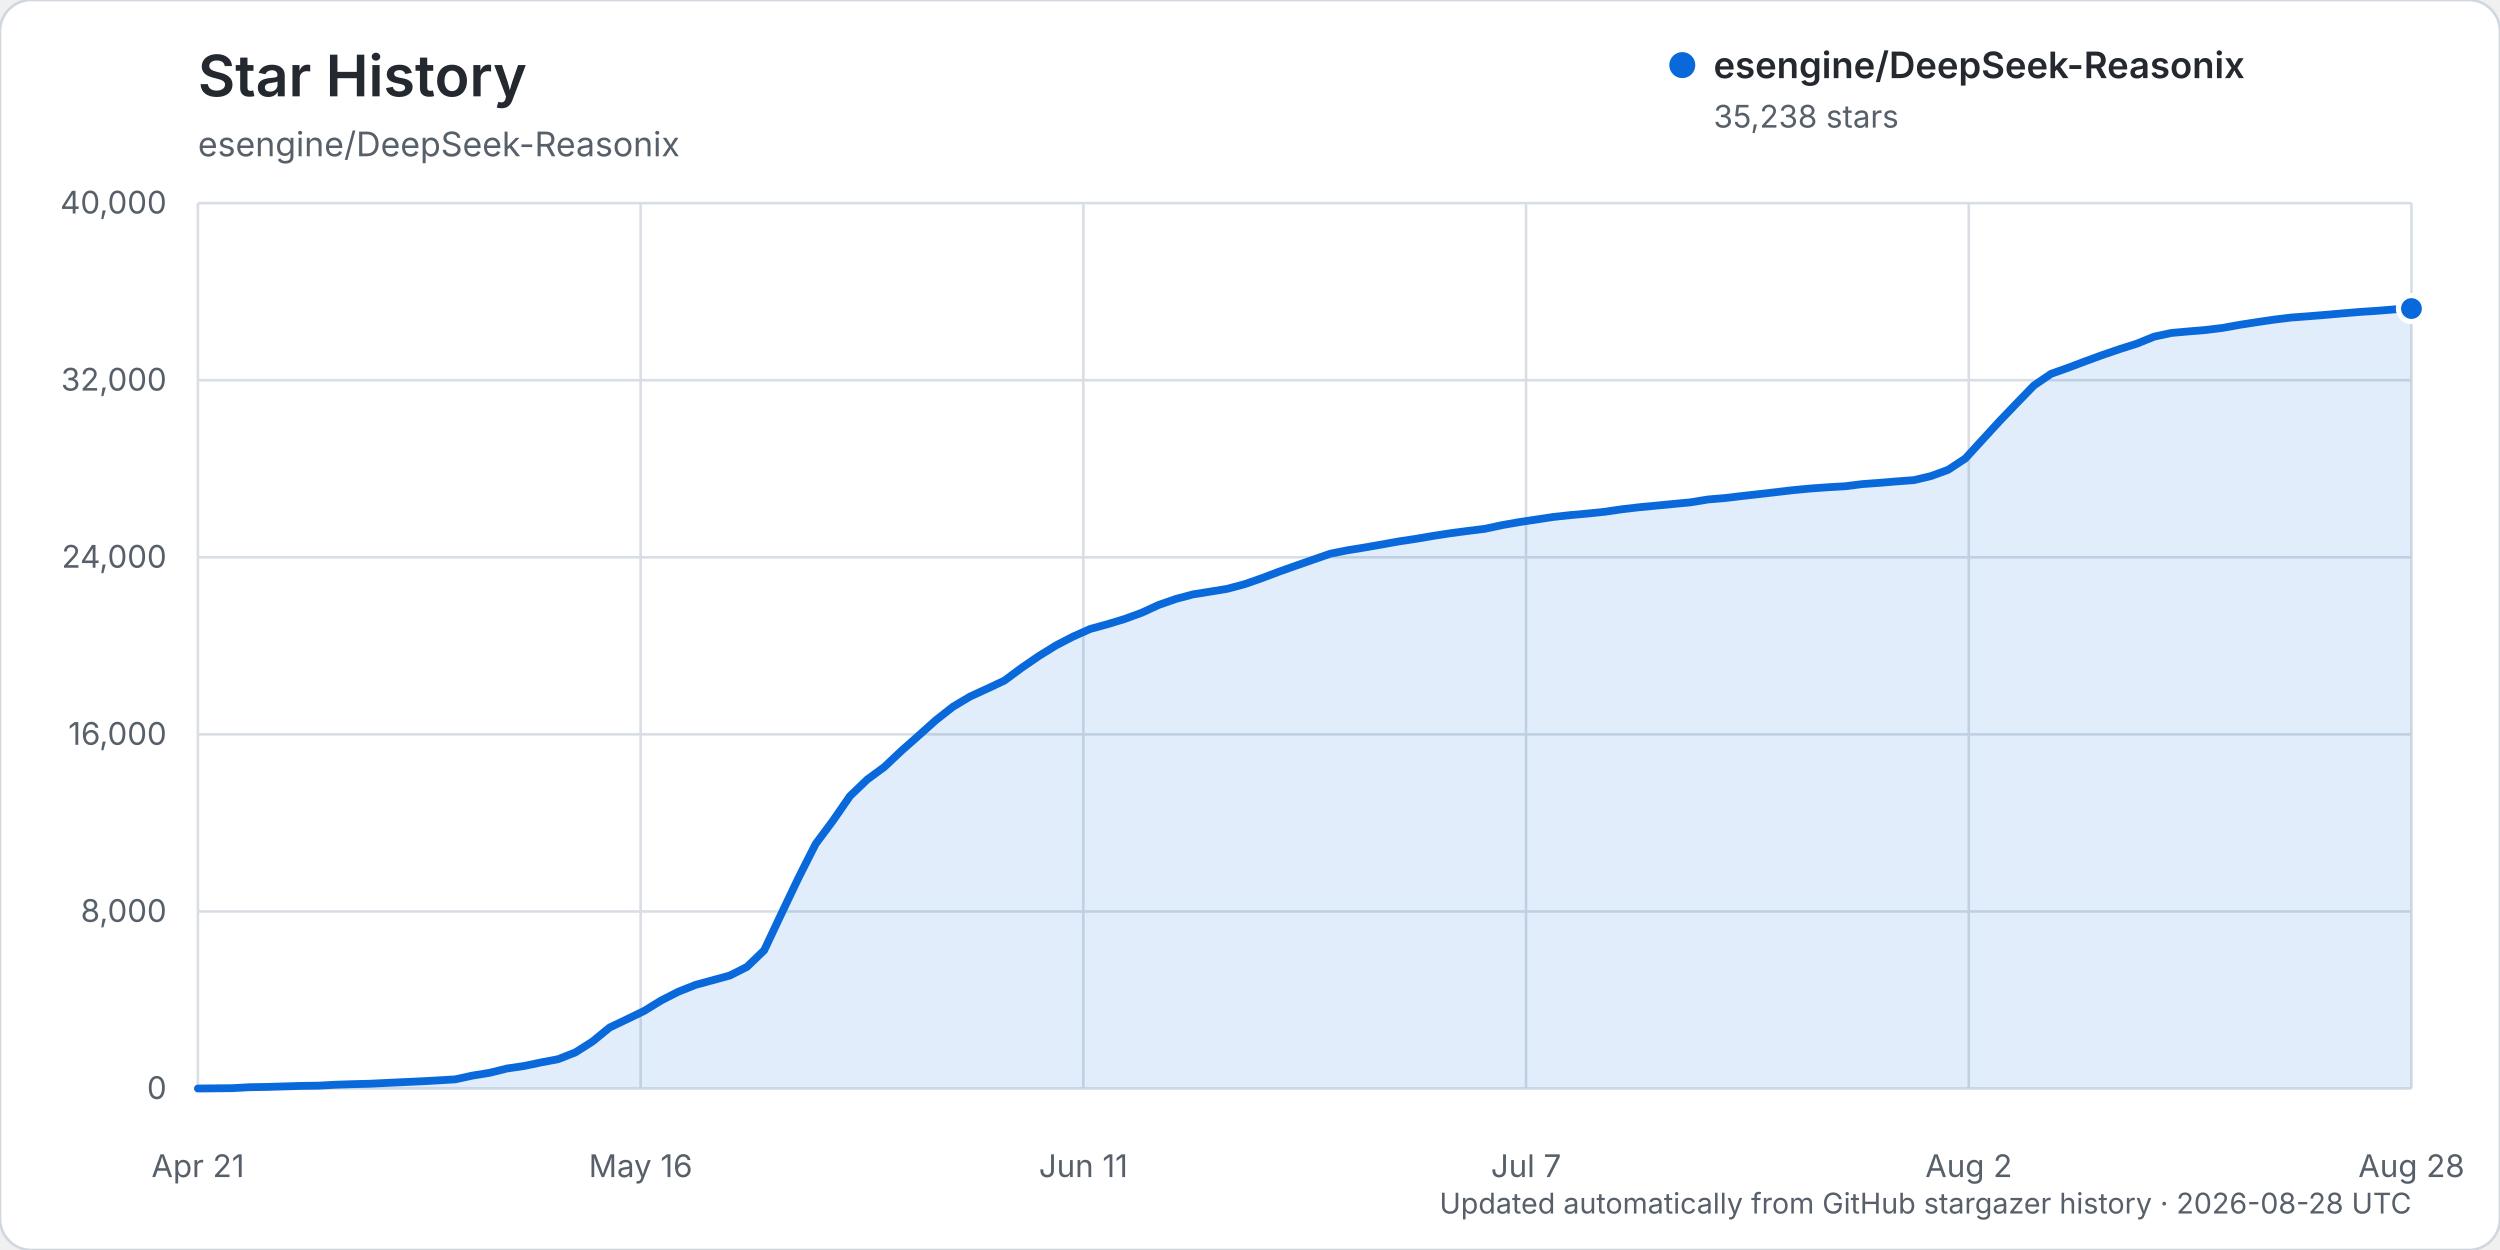
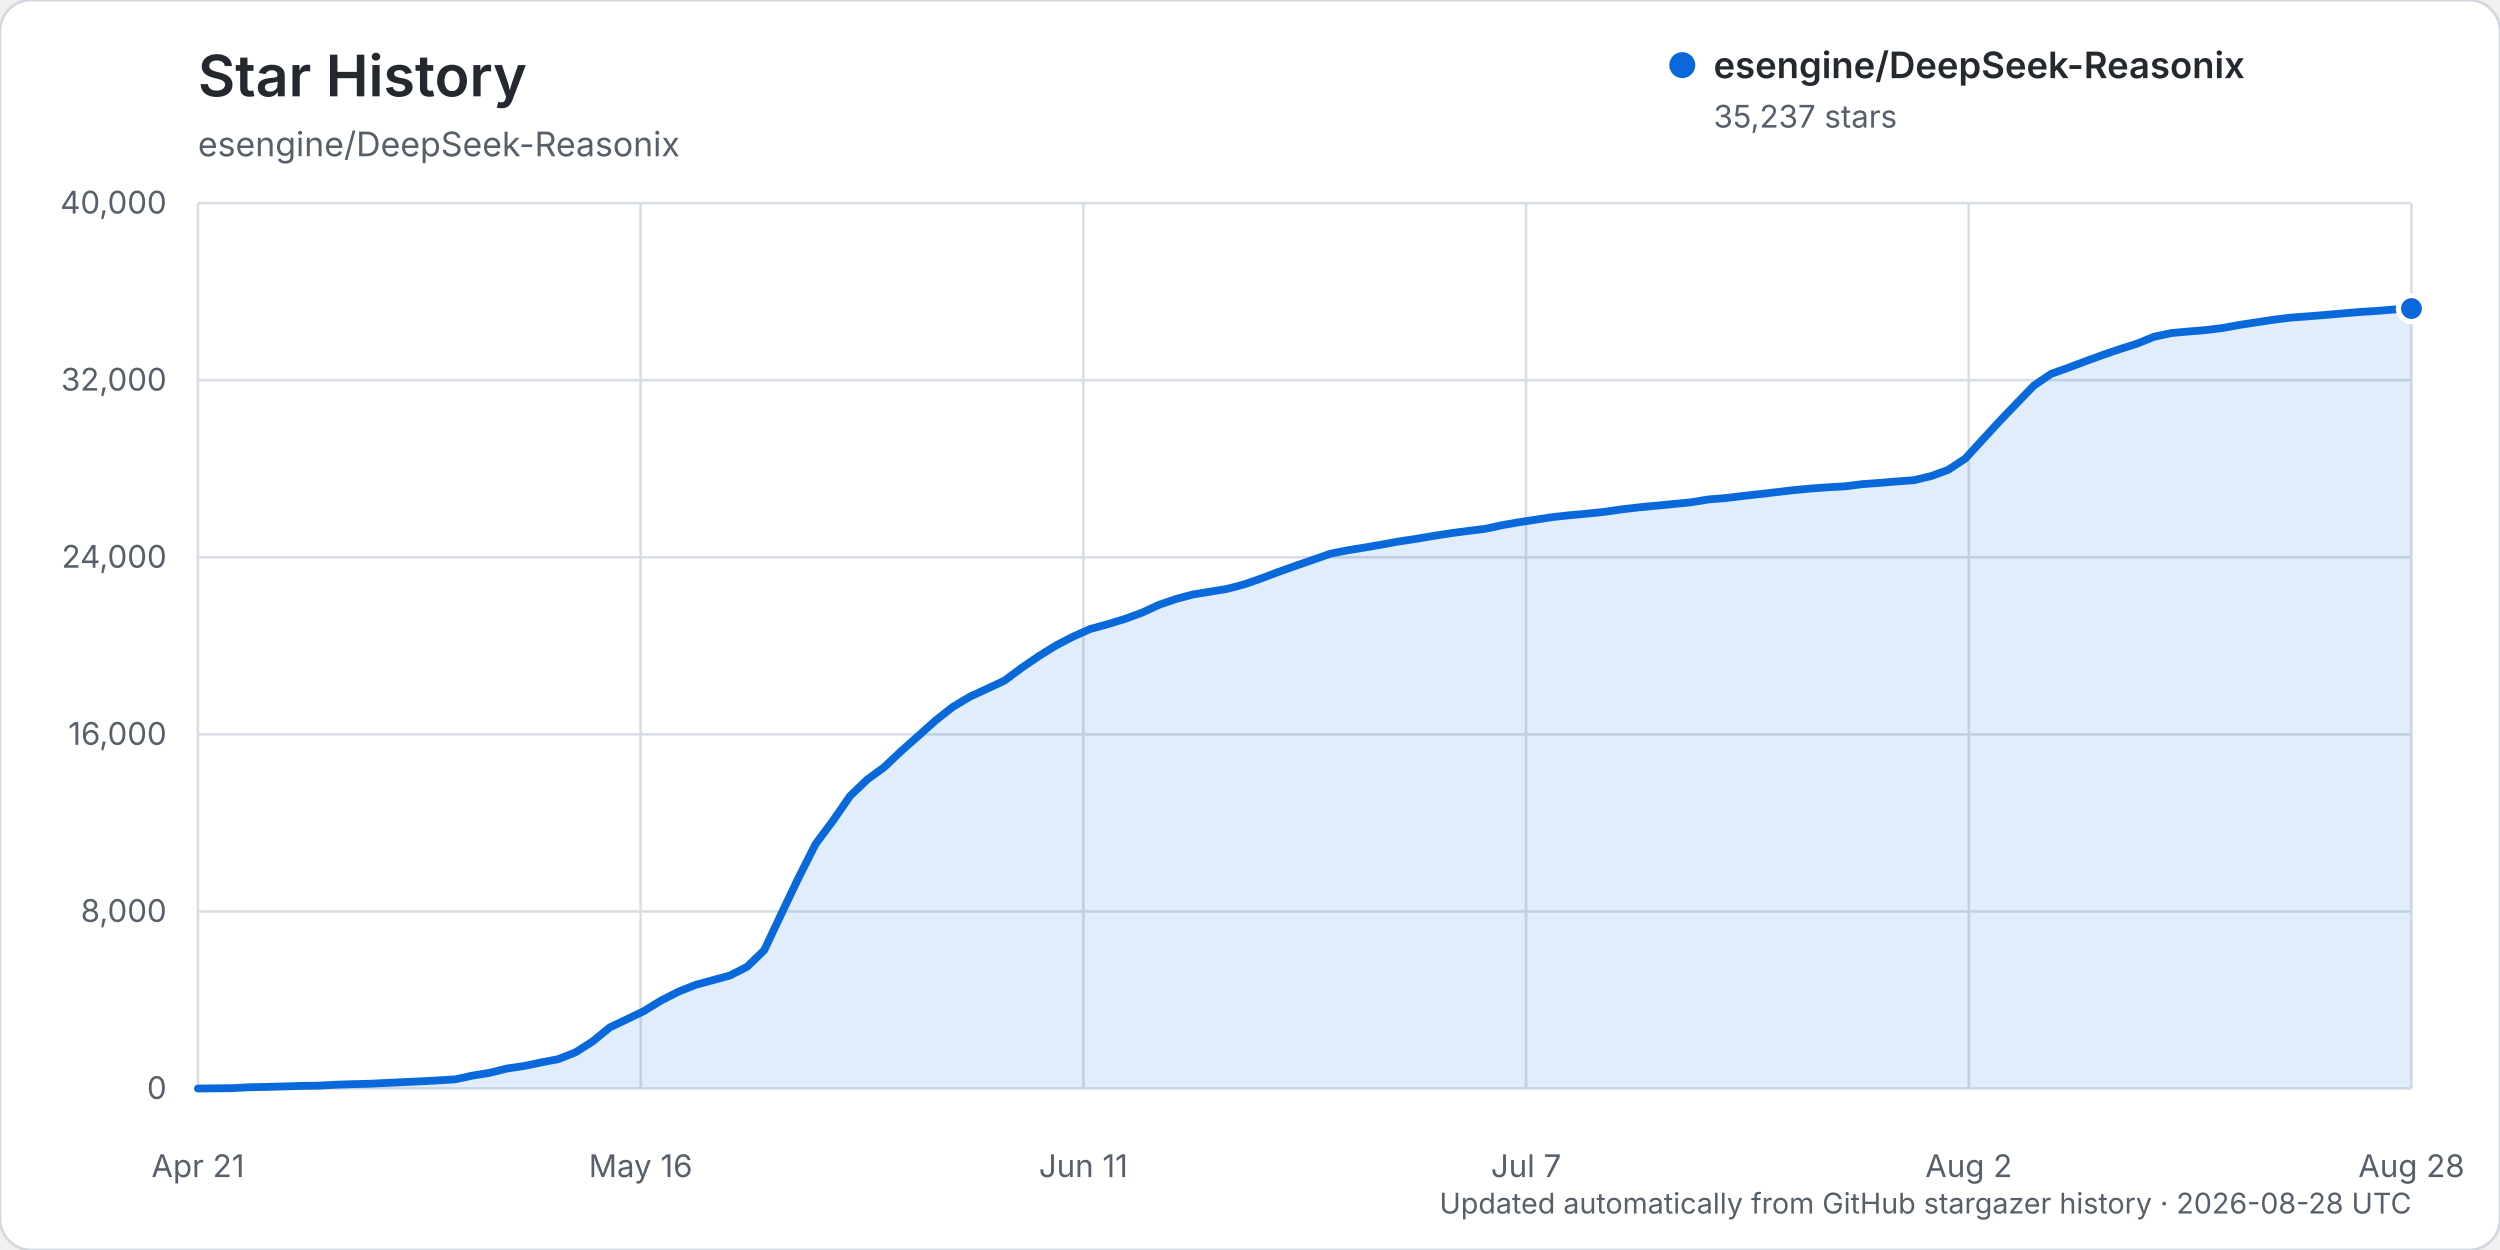
<svg xmlns="http://www.w3.org/2000/svg" width="960" height="480" viewBox="0 0 960 480" role="img" aria-labelledby="title description">
  <rect width="960" height="480" rx="12" fill="#ffffff" stroke="#d0d7de" />
  <text x="76" y="37" fill="#24292f" font-family="-apple-system, BlinkMacSystemFont, 'Segoe UI', sans-serif" font-size="22" font-weight="600">Star History</text>
  <text x="76" y="60" fill="#57606a" font-family="-apple-system, BlinkMacSystemFont, 'Segoe UI', sans-serif" font-size="13">esengine/DeepSeek-Reasonix</text>
  <g font-family="-apple-system, BlinkMacSystemFont, 'Segoe UI', sans-serif">
    <line x1="76" y1="418.00" x2="926" y2="418.00" stroke="#d8dee4" stroke-width="1" />
    <text x="64" y="422.00" text-anchor="end" fill="#57606a" font-size="12">0</text>
    <line x1="76" y1="350.00" x2="926" y2="350.00" stroke="#d8dee4" stroke-width="1" />
    <text x="64" y="354.00" text-anchor="end" fill="#57606a" font-size="12">8,000</text>
    <line x1="76" y1="282.00" x2="926" y2="282.00" stroke="#d8dee4" stroke-width="1" />
    <text x="64" y="286.00" text-anchor="end" fill="#57606a" font-size="12">16,000</text>
    <line x1="76" y1="214.00" x2="926" y2="214.00" stroke="#d8dee4" stroke-width="1" />
    <text x="64" y="218.00" text-anchor="end" fill="#57606a" font-size="12">24,000</text>
    <line x1="76" y1="146.00" x2="926" y2="146.00" stroke="#d8dee4" stroke-width="1" />
    <text x="64" y="150.00" text-anchor="end" fill="#57606a" font-size="12">32,000</text>
    <line x1="76" y1="78.00" x2="926" y2="78.00" stroke="#d8dee4" stroke-width="1" />
    <text x="64" y="82.00" text-anchor="end" fill="#57606a" font-size="12">40,000</text>
    <line x1="76.00" y1="78" x2="76.00" y2="418" stroke="#d8dee4" stroke-width="1" />
    <text x="76.00" y="452" text-anchor="middle" fill="#57606a" font-size="12">Apr 21</text>
    <line x1="246.00" y1="78" x2="246.00" y2="418" stroke="#d8dee4" stroke-width="1" />
    <text x="246.00" y="452" text-anchor="middle" fill="#57606a" font-size="12">May 16</text>
    <line x1="416.00" y1="78" x2="416.00" y2="418" stroke="#d8dee4" stroke-width="1" />
    <text x="416.00" y="452" text-anchor="middle" fill="#57606a" font-size="12">Jun 11</text>
    <line x1="586.00" y1="78" x2="586.00" y2="418" stroke="#d8dee4" stroke-width="1" />
    <text x="586.00" y="452" text-anchor="middle" fill="#57606a" font-size="12">Jul 7</text>
    <line x1="756.00" y1="78" x2="756.00" y2="418" stroke="#d8dee4" stroke-width="1" />
    <text x="756.00" y="452" text-anchor="middle" fill="#57606a" font-size="12">Aug 2</text>
    <line x1="926.00" y1="78" x2="926.00" y2="418" stroke="#d8dee4" stroke-width="1" />
    <text x="926.00" y="452" text-anchor="middle" fill="#57606a" font-size="12">Aug 28</text>
-     <path d="M76.00,417.99 L89.18,417.86 L95.77,417.49 L102.36,417.38 L108.95,417.19 L115.53,416.99 L122.12,416.90 L128.71,416.54 L135.30,416.32 L141.89,416.16 L148.48,415.84 L155.07,415.53 L161.66,415.23 L168.25,414.87 L174.84,414.46 L181.43,413.03 L188.02,411.96 L194.60,410.32 L201.19,409.35 L207.78,407.97 L214.37,406.71 L220.96,404.11 L227.55,399.92 L234.14,394.54 L240.73,391.40 L247.32,388.21 L253.91,384.17 L260.50,380.81 L267.09,378.19 L273.67,376.40 L280.26,374.60 L286.85,371.27 L293.44,364.92 L300.03,350.93 L306.62,337.10 L313.21,324.07 L319.80,315.22 L326.39,305.69 L332.98,299.37 L339.57,294.52 L346.16,288.31 L352.74,282.48 L359.33,276.58 L365.92,271.40 L372.51,267.47 L379.10,264.45 L385.69,261.35 L392.28,256.47 L398.87,251.95 L405.46,247.86 L412.05,244.45 L418.64,241.52 L425.22,239.71 L431.81,237.71 L438.40,235.30 L444.99,232.27 L451.58,229.98 L458.17,228.23 L464.76,227.18 L471.35,226.09 L477.94,224.32 L484.53,222.02 L491.12,219.53 L497.71,217.19 L504.29,214.90 L510.88,212.61 L517.47,211.31 L524.06,210.23 L530.65,209.08 L537.24,207.89 L543.83,206.90 L550.42,205.77 L557.01,204.75 L563.60,203.88 L570.19,203.07 L576.78,201.65 L583.36,200.50 L589.95,199.50 L596.54,198.50 L603.13,197.79 L609.72,197.20 L616.31,196.51 L622.90,195.54 L629.49,194.78 L636.08,194.15 L642.67,193.51 L649.26,192.89 L655.84,191.80 L662.43,191.25 L669.02,190.46 L675.61,189.72 L682.20,188.96 L688.79,188.19 L695.38,187.57 L701.97,187.10 L708.56,186.72 L715.15,185.89 L721.74,185.41 L728.33,184.86 L734.91,184.37 L741.50,182.81 L748.09,180.40 L754.68,176.07 L761.27,168.87 L767.86,161.68 L774.45,154.81 L781.04,148.01 L787.63,143.53 L794.22,141.20 L800.81,138.70 L807.40,136.30 L813.98,134.05 L820.57,131.96 L827.16,129.28 L833.75,127.86 L840.34,127.27 L846.93,126.72 L853.52,125.91 L860.11,124.72 L866.70,123.70 L873.29,122.73 L879.88,121.93 L886.47,121.44 L893.05,120.91 L899.64,120.33 L906.23,119.78 L912.82,119.35 L919.41,118.81 L926.00,118.48 L926.00,418.00 L76.00,418.00 Z" fill="#0969da" opacity="0.12" />
-     <path d="M76.00,417.99 L89.18,417.86 L95.77,417.49 L102.36,417.38 L108.95,417.19 L115.53,416.99 L122.12,416.90 L128.71,416.54 L135.30,416.32 L141.89,416.16 L148.48,415.84 L155.07,415.53 L161.66,415.23 L168.25,414.87 L174.84,414.46 L181.43,413.03 L188.02,411.96 L194.60,410.32 L201.19,409.35 L207.78,407.97 L214.37,406.71 L220.96,404.11 L227.55,399.92 L234.14,394.54 L240.73,391.40 L247.32,388.21 L253.91,384.17 L260.50,380.81 L267.09,378.19 L273.67,376.40 L280.26,374.60 L286.85,371.27 L293.44,364.92 L300.03,350.93 L306.62,337.10 L313.21,324.07 L319.80,315.22 L326.39,305.69 L332.98,299.37 L339.57,294.52 L346.16,288.31 L352.74,282.48 L359.33,276.58 L365.92,271.40 L372.51,267.47 L379.10,264.45 L385.69,261.35 L392.28,256.47 L398.87,251.95 L405.46,247.86 L412.05,244.45 L418.64,241.52 L425.22,239.71 L431.81,237.71 L438.40,235.30 L444.99,232.27 L451.58,229.98 L458.17,228.23 L464.76,227.18 L471.35,226.09 L477.94,224.32 L484.53,222.02 L491.12,219.53 L497.71,217.19 L504.29,214.90 L510.88,212.61 L517.47,211.31 L524.06,210.23 L530.65,209.08 L537.24,207.89 L543.83,206.90 L550.42,205.77 L557.01,204.75 L563.60,203.88 L570.19,203.07 L576.78,201.65 L583.36,200.50 L589.95,199.50 L596.54,198.50 L603.13,197.79 L609.72,197.20 L616.31,196.51 L622.90,195.54 L629.49,194.78 L636.08,194.15 L642.67,193.51 L649.26,192.89 L655.84,191.80 L662.43,191.25 L669.02,190.46 L675.61,189.72 L682.20,188.96 L688.79,188.19 L695.38,187.57 L701.97,187.10 L708.56,186.72 L715.15,185.89 L721.74,185.41 L728.33,184.86 L734.91,184.37 L741.50,182.81 L748.09,180.40 L754.68,176.07 L761.27,168.87 L767.86,161.68 L774.45,154.81 L781.04,148.01 L787.63,143.53 L794.22,141.20 L800.81,138.70 L807.40,136.30 L813.98,134.05 L820.57,131.96 L827.16,129.28 L833.75,127.86 L840.34,127.27 L846.93,126.72 L853.52,125.91 L860.11,124.72 L866.70,123.70 L873.29,122.73 L879.88,121.93 L886.47,121.44 L893.05,120.91 L899.64,120.33 L906.23,119.78 L912.82,119.35 L919.41,118.81 L926.00,118.48" fill="none" stroke="#0969da" stroke-width="3" stroke-linecap="round" stroke-linejoin="round" />
-     <circle cx="926.00" cy="118.48" r="5" fill="#0969da" stroke="#ffffff" stroke-width="2" />
+     <path d="M76.00,417.99 L89.18,417.86 L95.77,417.49 L102.36,417.38 L108.95,417.19 L115.53,416.99 L122.12,416.90 L128.71,416.54 L135.30,416.32 L141.89,416.16 L148.48,415.84 L155.07,415.53 L161.66,415.23 L168.25,414.87 L174.84,414.46 L181.43,413.03 L188.02,411.96 L194.60,410.32 L201.19,409.35 L207.78,407.97 L214.37,406.71 L220.96,404.11 L227.55,399.92 L234.14,394.54 L240.73,391.40 L247.32,388.21 L253.91,384.17 L260.50,380.81 L267.09,378.19 L273.67,376.40 L280.26,374.60 L286.85,371.27 L293.44,364.92 L300.03,350.94 L306.62,337.11 L313.21,324.07 L319.80,315.23 L326.39,305.70 L332.98,299.38 L339.57,294.54 L346.16,288.32 L352.74,282.50 L359.33,276.59 L365.92,271.42 L372.51,267.49 L379.10,264.46 L385.69,261.37 L392.28,256.48 L398.87,251.97 L405.46,247.88 L412.05,244.46 L418.64,241.54 L425.22,239.73 L431.81,237.72 L438.40,235.32 L444.99,232.28 L451.58,230.00 L458.17,228.25 L464.76,227.20 L471.35,226.10 L477.94,224.34 L484.53,222.04 L491.12,219.54 L497.71,217.20 L504.29,214.92 L510.88,212.62 L517.47,211.32 L524.06,210.25 L530.65,209.10 L537.24,207.91 L543.83,206.92 L550.42,205.79 L557.01,204.77 L563.60,203.90 L570.19,203.09 L576.78,201.67 L583.36,200.52 L589.95,199.52 L596.54,198.51 L603.13,197.81 L609.72,197.21 L616.31,196.52 L622.90,195.56 L629.49,194.80 L636.08,194.17 L642.67,193.53 L649.26,192.90 L655.84,191.81 L662.43,191.27 L669.02,190.48 L675.61,189.74 L682.20,188.98 L688.79,188.21 L695.38,187.59 L701.97,187.11 L708.56,186.74 L715.15,185.91 L721.74,185.43 L728.33,184.88 L734.91,184.39 L741.50,182.83 L748.09,180.42 L754.68,176.09 L761.27,168.89 L767.86,161.70 L774.45,154.83 L781.04,148.03 L787.63,143.56 L794.22,141.22 L800.81,138.72 L807.40,136.33 L813.98,134.07 L820.57,131.98 L827.16,129.31 L833.75,127.89 L840.34,127.30 L846.93,126.75 L853.52,125.94 L860.11,124.75 L866.70,123.73 L873.29,122.75 L879.88,121.95 L886.47,121.46 L893.05,120.93 L899.64,120.36 L906.23,119.80 L912.82,119.38 L919.41,118.83 L926.00,118.49 L926.00,418.00 L76.00,418.00 Z" fill="#0969da" opacity="0.12" />
+     <path d="M76.00,417.99 L89.18,417.86 L95.77,417.49 L102.36,417.38 L108.95,417.19 L115.53,416.99 L122.12,416.90 L128.71,416.54 L135.30,416.32 L141.89,416.16 L148.48,415.84 L155.07,415.53 L161.66,415.23 L168.25,414.87 L174.84,414.46 L181.43,413.03 L188.02,411.96 L194.60,410.32 L201.19,409.35 L207.78,407.97 L214.37,406.71 L220.96,404.11 L227.55,399.92 L234.14,394.54 L240.73,391.40 L247.32,388.21 L253.91,384.17 L260.50,380.81 L267.09,378.19 L273.67,376.40 L280.26,374.60 L286.85,371.27 L293.44,364.92 L300.03,350.94 L306.62,337.11 L313.21,324.07 L319.80,315.23 L326.39,305.70 L332.98,299.38 L339.57,294.54 L346.16,288.32 L352.74,282.50 L359.33,276.59 L365.92,271.42 L372.51,267.49 L379.10,264.46 L385.69,261.37 L392.28,256.48 L398.87,251.97 L405.46,247.88 L412.05,244.46 L418.64,241.54 L425.22,239.73 L431.81,237.72 L438.40,235.32 L444.99,232.28 L451.58,230.00 L458.17,228.25 L464.76,227.20 L471.35,226.10 L477.94,224.34 L484.53,222.04 L491.12,219.54 L497.71,217.20 L504.29,214.92 L510.88,212.62 L517.47,211.32 L524.06,210.25 L530.65,209.10 L537.24,207.91 L543.83,206.92 L550.42,205.79 L557.01,204.77 L563.60,203.90 L570.19,203.09 L576.78,201.67 L583.36,200.52 L589.95,199.52 L596.54,198.51 L603.13,197.81 L609.72,197.21 L616.31,196.52 L622.90,195.56 L629.49,194.80 L636.08,194.17 L642.67,193.53 L649.26,192.90 L655.84,191.81 L662.43,191.27 L669.02,190.48 L675.61,189.74 L682.20,188.98 L688.79,188.21 L695.38,187.59 L701.97,187.11 L708.56,186.74 L715.15,185.91 L721.74,185.43 L728.33,184.88 L734.91,184.39 L741.50,182.83 L748.09,180.42 L754.68,176.09 L761.27,168.89 L767.86,161.70 L774.45,154.83 L781.04,148.03 L787.63,143.56 L794.22,141.22 L800.81,138.72 L807.40,136.33 L813.98,134.07 L820.57,131.98 L827.16,129.31 L833.75,127.89 L840.34,127.30 L846.93,126.75 L853.52,125.94 L860.11,124.75 L866.70,123.73 L873.29,122.75 L879.88,121.95 L886.47,121.46 L893.05,120.93 L899.64,120.36 L906.23,119.80 L912.82,119.38 L919.41,118.83 L926.00,118.49" fill="none" stroke="#0969da" stroke-width="3" stroke-linecap="round" stroke-linejoin="round" />
+     <circle cx="926.00" cy="118.49" r="5" fill="#0969da" stroke="#ffffff" stroke-width="2" />
    <g transform="translate(646, 25)">
      <circle cx="0" cy="0" r="5" fill="#0969da" />
      <text x="12" y="5" fill="#24292f" font-size="14" font-weight="600">esengine/DeepSeek-Reasonix</text>
-       <text x="12" y="24" fill="#57606a" font-size="12">35,238 stars</text>
+       <text x="12" y="24" fill="#57606a" font-size="12">35,237 stars</text>
    </g>
    <text x="926" y="466" text-anchor="end" fill="#57606a" font-size="11">Updated automatically from GitHub stargazer history · 2026-08-28 UTC</text>
  </g>
</svg>
